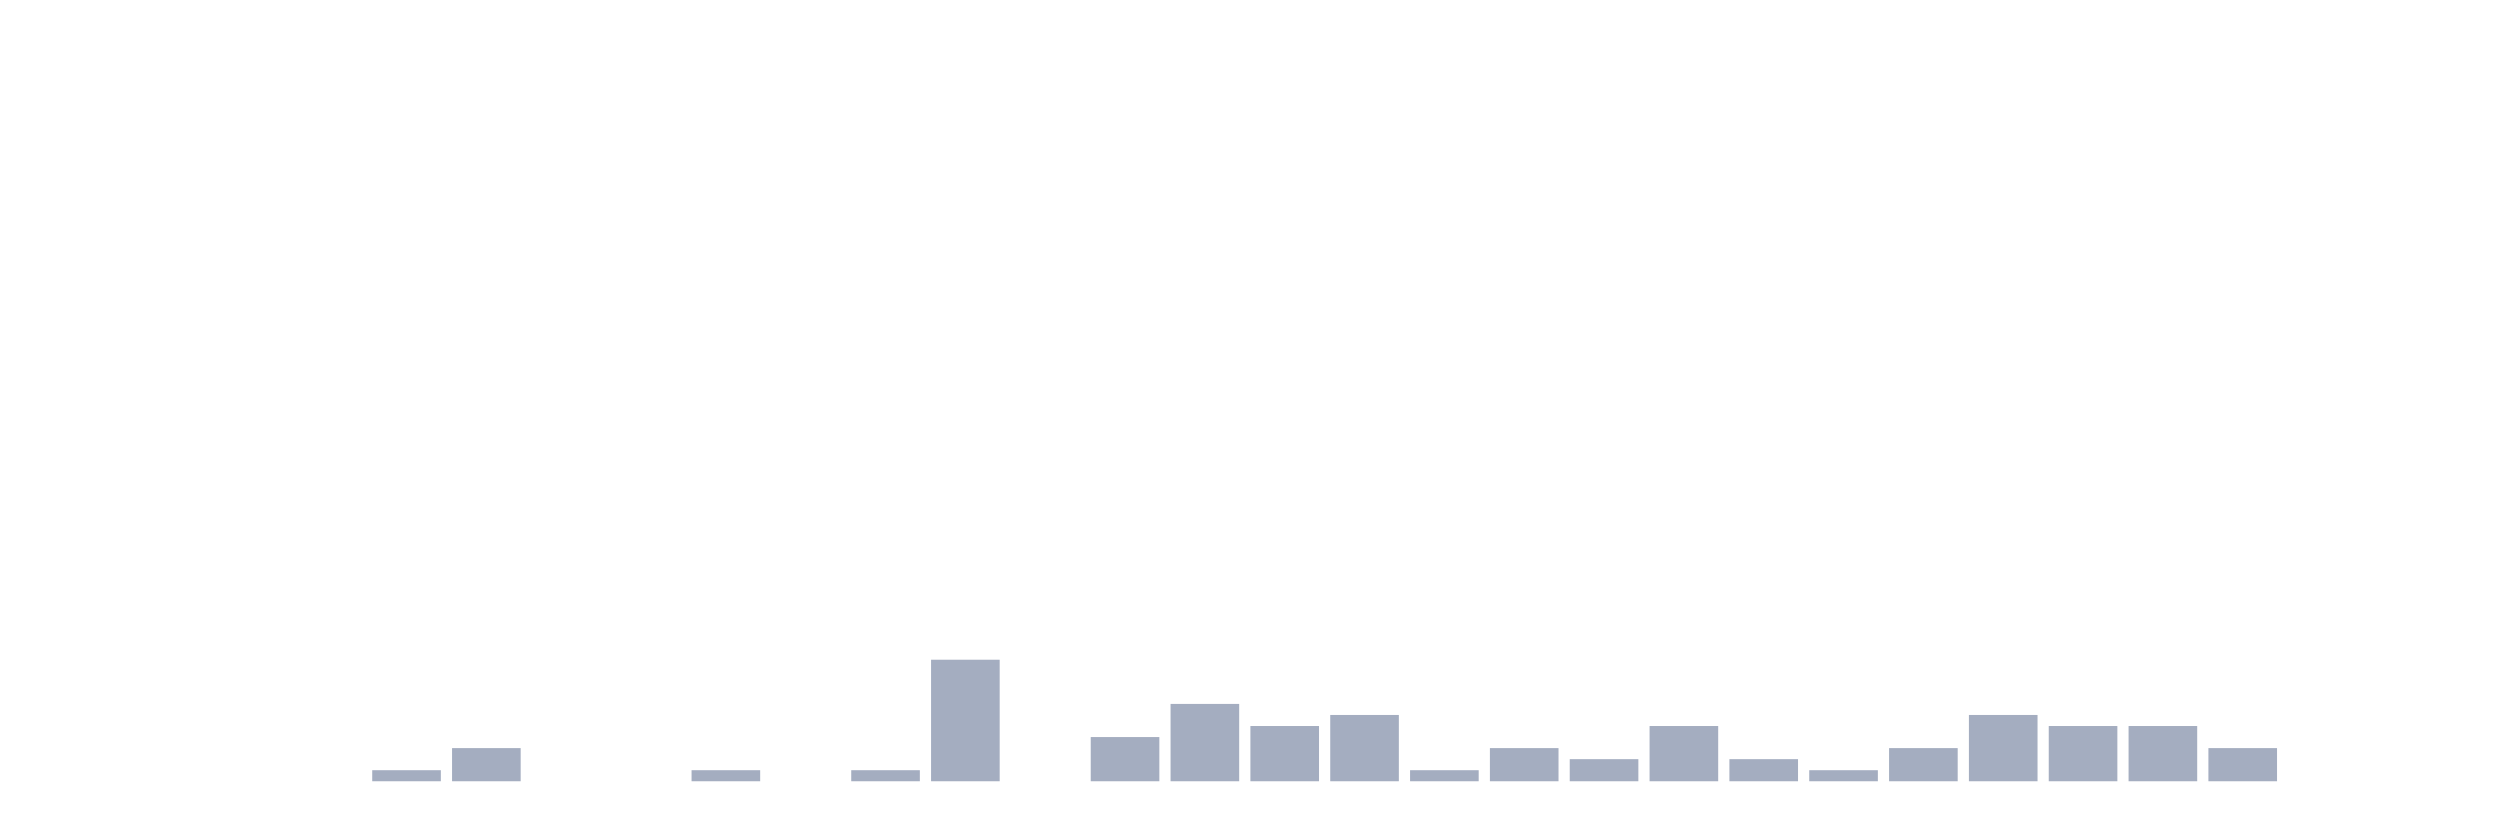
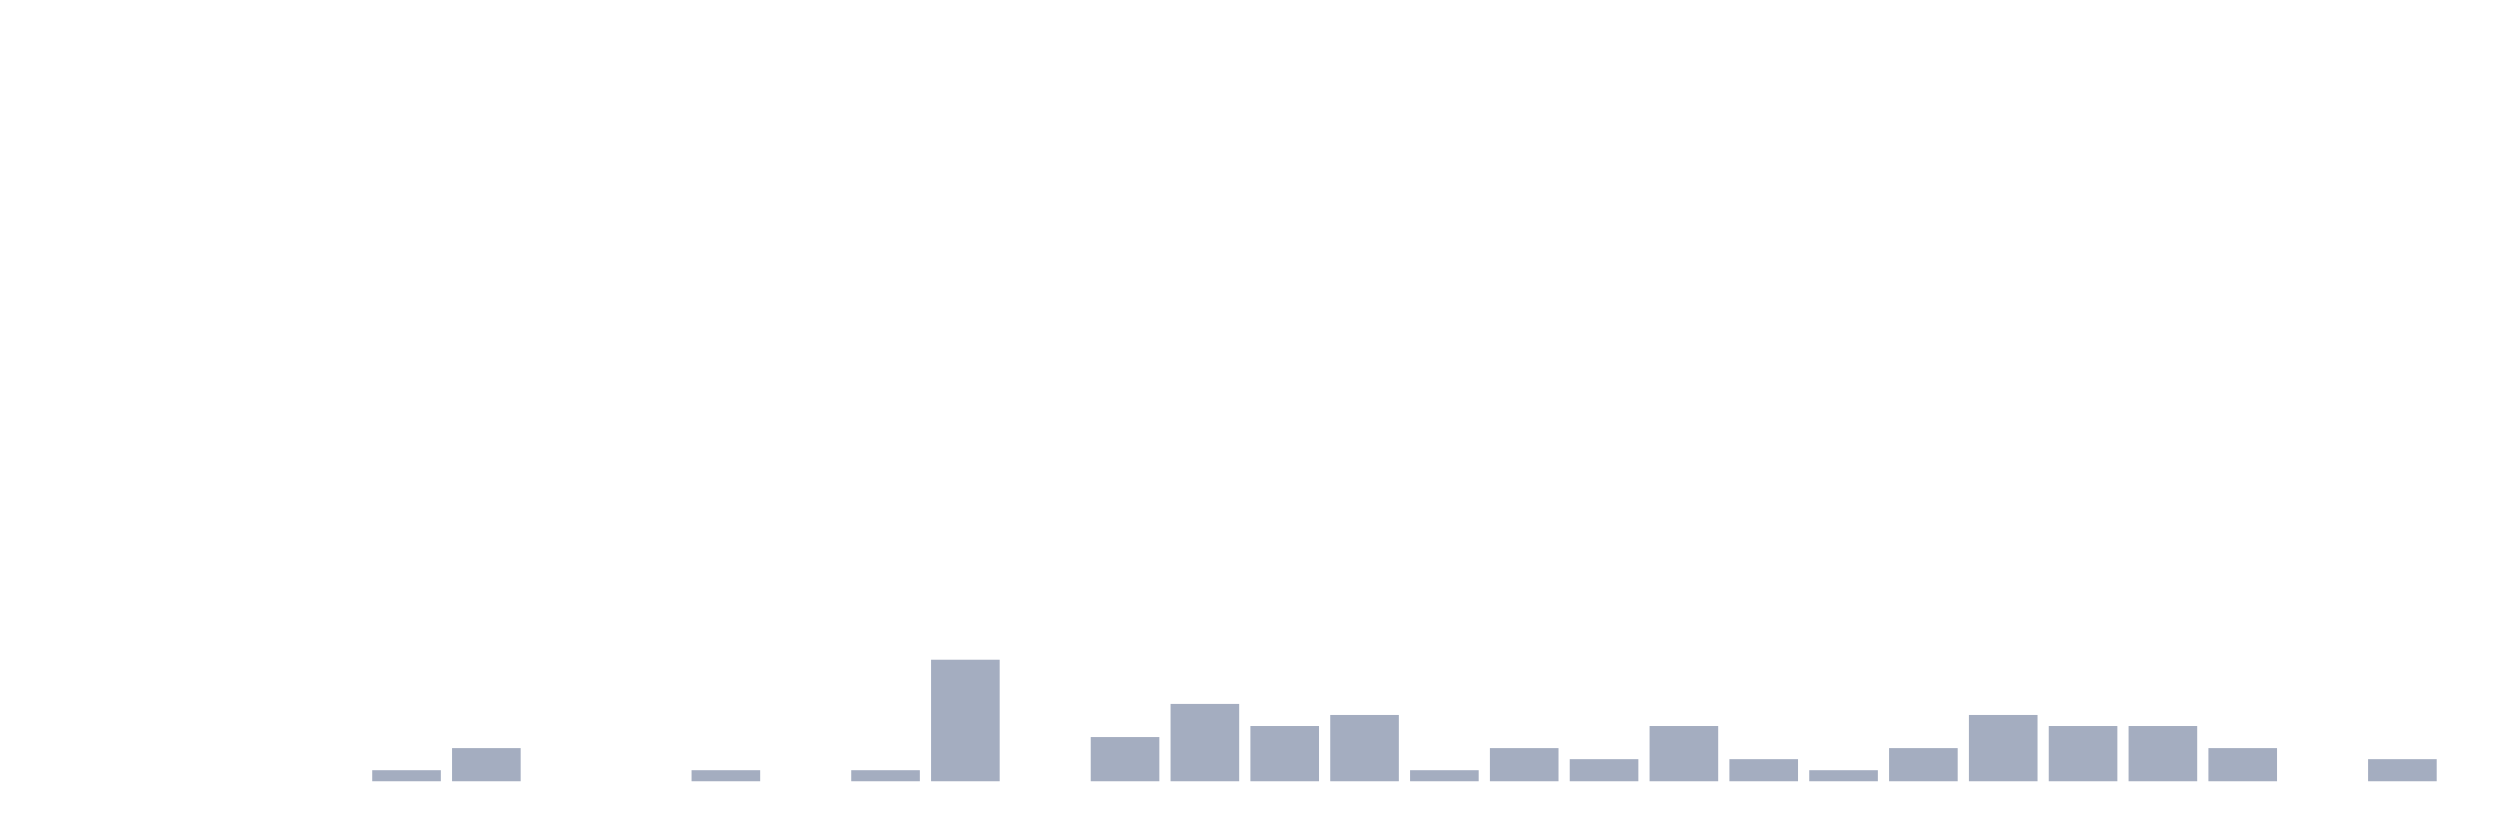
<svg xmlns="http://www.w3.org/2000/svg" viewBox="0 0 480 160">
  <g transform="translate(10,10)">
    <rect class="bar" x="0.153" width="13.175" y="140" height="0" fill="rgb(164,173,192)" />
    <rect class="bar" x="15.482" width="13.175" y="140" height="0" fill="rgb(164,173,192)" />
    <rect class="bar" x="30.81" width="13.175" y="140" height="0" fill="rgb(164,173,192)" />
    <rect class="bar" x="46.138" width="13.175" y="140" height="0" fill="rgb(164,173,192)" />
    <rect class="bar" x="61.466" width="13.175" y="137.879" height="2.121" fill="rgb(164,173,192)" />
    <rect class="bar" x="76.794" width="13.175" y="133.636" height="6.364" fill="rgb(164,173,192)" />
    <rect class="bar" x="92.123" width="13.175" y="140" height="0" fill="rgb(164,173,192)" />
    <rect class="bar" x="107.451" width="13.175" y="140" height="0" fill="rgb(164,173,192)" />
    <rect class="bar" x="122.779" width="13.175" y="137.879" height="2.121" fill="rgb(164,173,192)" />
    <rect class="bar" x="138.107" width="13.175" y="140" height="0" fill="rgb(164,173,192)" />
    <rect class="bar" x="153.436" width="13.175" y="137.879" height="2.121" fill="rgb(164,173,192)" />
    <rect class="bar" x="168.764" width="13.175" y="116.667" height="23.333" fill="rgb(164,173,192)" />
    <rect class="bar" x="184.092" width="13.175" y="140" height="0" fill="rgb(164,173,192)" />
    <rect class="bar" x="199.42" width="13.175" y="131.515" height="8.485" fill="rgb(164,173,192)" />
    <rect class="bar" x="214.748" width="13.175" y="125.152" height="14.848" fill="rgb(164,173,192)" />
    <rect class="bar" x="230.077" width="13.175" y="129.394" height="10.606" fill="rgb(164,173,192)" />
    <rect class="bar" x="245.405" width="13.175" y="127.273" height="12.727" fill="rgb(164,173,192)" />
    <rect class="bar" x="260.733" width="13.175" y="137.879" height="2.121" fill="rgb(164,173,192)" />
    <rect class="bar" x="276.061" width="13.175" y="133.636" height="6.364" fill="rgb(164,173,192)" />
    <rect class="bar" x="291.39" width="13.175" y="135.758" height="4.242" fill="rgb(164,173,192)" />
    <rect class="bar" x="306.718" width="13.175" y="129.394" height="10.606" fill="rgb(164,173,192)" />
    <rect class="bar" x="322.046" width="13.175" y="135.758" height="4.242" fill="rgb(164,173,192)" />
    <rect class="bar" x="337.374" width="13.175" y="137.879" height="2.121" fill="rgb(164,173,192)" />
    <rect class="bar" x="352.702" width="13.175" y="133.636" height="6.364" fill="rgb(164,173,192)" />
    <rect class="bar" x="368.031" width="13.175" y="127.273" height="12.727" fill="rgb(164,173,192)" />
    <rect class="bar" x="383.359" width="13.175" y="129.394" height="10.606" fill="rgb(164,173,192)" />
    <rect class="bar" x="398.687" width="13.175" y="129.394" height="10.606" fill="rgb(164,173,192)" />
    <rect class="bar" x="414.015" width="13.175" y="133.636" height="6.364" fill="rgb(164,173,192)" />
    <rect class="bar" x="429.344" width="13.175" y="140" height="0" fill="rgb(164,173,192)" />
-     <rect class="bar" x="444.672" width="13.175" y="140" height="0" fill="rgb(164,173,192)" />
+     <rect class="bar" x="444.672" width="13.175" y="135.758" height="4.242" fill="rgb(164,173,192)" />
  </g>
</svg>
